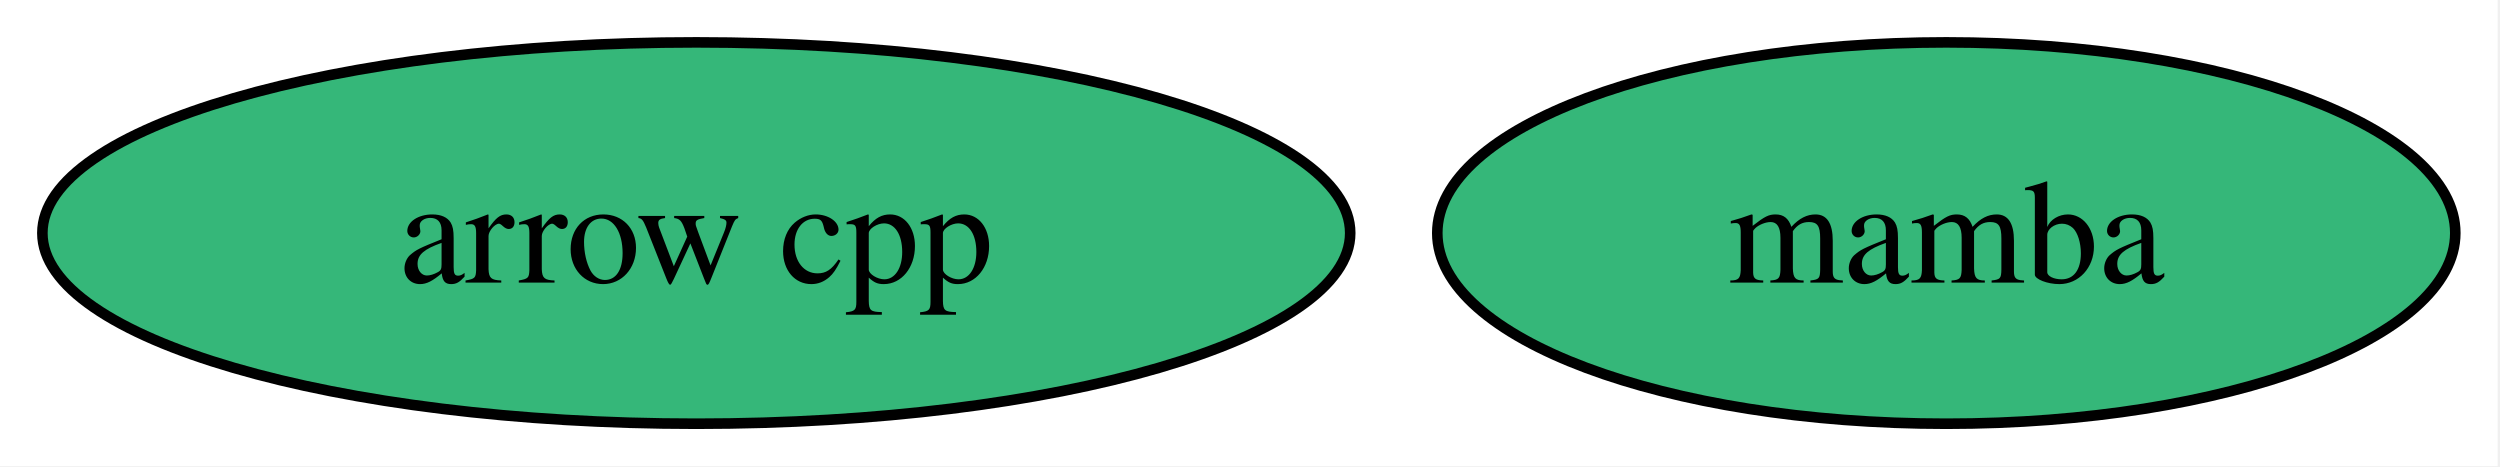
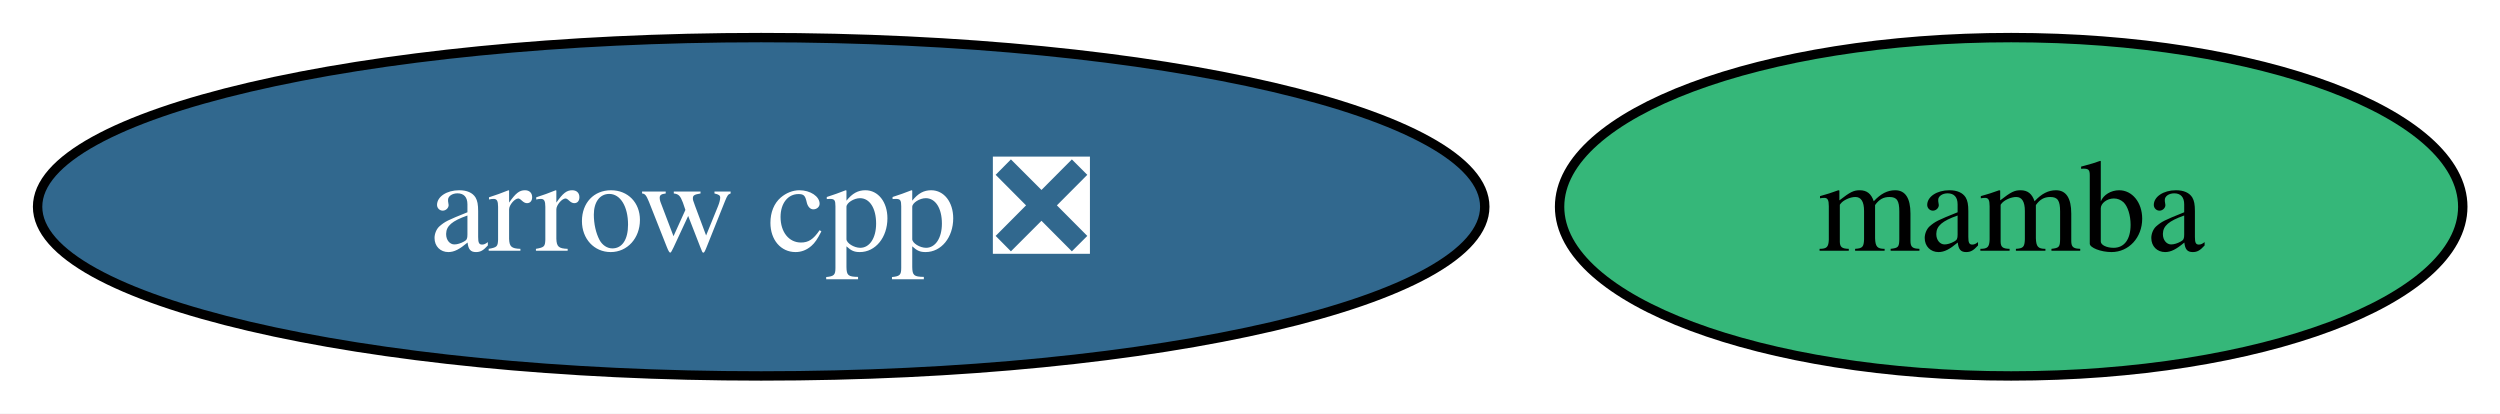
- <svg xmlns="http://www.w3.org/2000/svg" xmlns:xlink="http://www.w3.org/1999/xlink" width="236pt" height="44pt" viewBox="0.00 0.00 236.00 44.00">
+ <svg xmlns="http://www.w3.org/2000/svg" xmlns:xlink="http://www.w3.org/1999/xlink" width="266pt" height="44pt" viewBox="0.00 0.00 266.00 44.00">
  <g id="graph0" class="graph" transform="scale(1 1) rotate(0) translate(4 40)">
-     <polygon fill="white" stroke="none" points="-4,4 -4,-40 231.78,-40 231.78,4 -4,4" />
+     <polygon fill="white" stroke="none" points="-4,4 -4,-40 262.04,-40 262.04,4 -4,4" />
    <g id="node1" class="node">
      <g id="a_node1">
-         <a xlink:href="https://github.com/conda-forge/arrow-cpp-feedstock" xlink:title="arrow cpp">
-           <ellipse fill="#35b779" stroke="black" cx="61.73" cy="-18" rx="61.73" ry="18" />
-           <text xml:space="preserve" text-anchor="middle" x="61.73" y="-13.32" font-family="Times,serif" font-size="14.00">arrow cpp</text>
+         <a xlink:href="https://github.com/conda-forge/arrow-cpp-feedstock/pull/2077" xlink:title="arrow cpp ❎">
+           <ellipse fill="#31688e" stroke="black" cx="76.99" cy="-18" rx="76.99" ry="18" />
+           <text xml:space="preserve" text-anchor="middle" x="76.99" y="-13.32" font-family="Times,serif" font-size="14.00" fill="white">arrow cpp ❎</text>
        </a>
      </g>
    </g>
    <g id="node2" class="node">
      <g id="a_node2">
        <a xlink:href="https://github.com/conda-forge/mamba-feedstock" xlink:title="mamba">
-           <ellipse fill="#35b779" stroke="black" cx="179.73" cy="-18" rx="48.05" ry="18" />
-           <text xml:space="preserve" text-anchor="middle" x="179.73" y="-13.32" font-family="Times,serif" font-size="14.00">mamba</text>
+           <ellipse fill="#35b779" stroke="black" cx="209.99" cy="-18" rx="48.05" ry="18" />
+           <text xml:space="preserve" text-anchor="middle" x="209.99" y="-13.32" font-family="Times,serif" font-size="14.00">mamba</text>
        </a>
      </g>
    </g>
  </g>
</svg>
